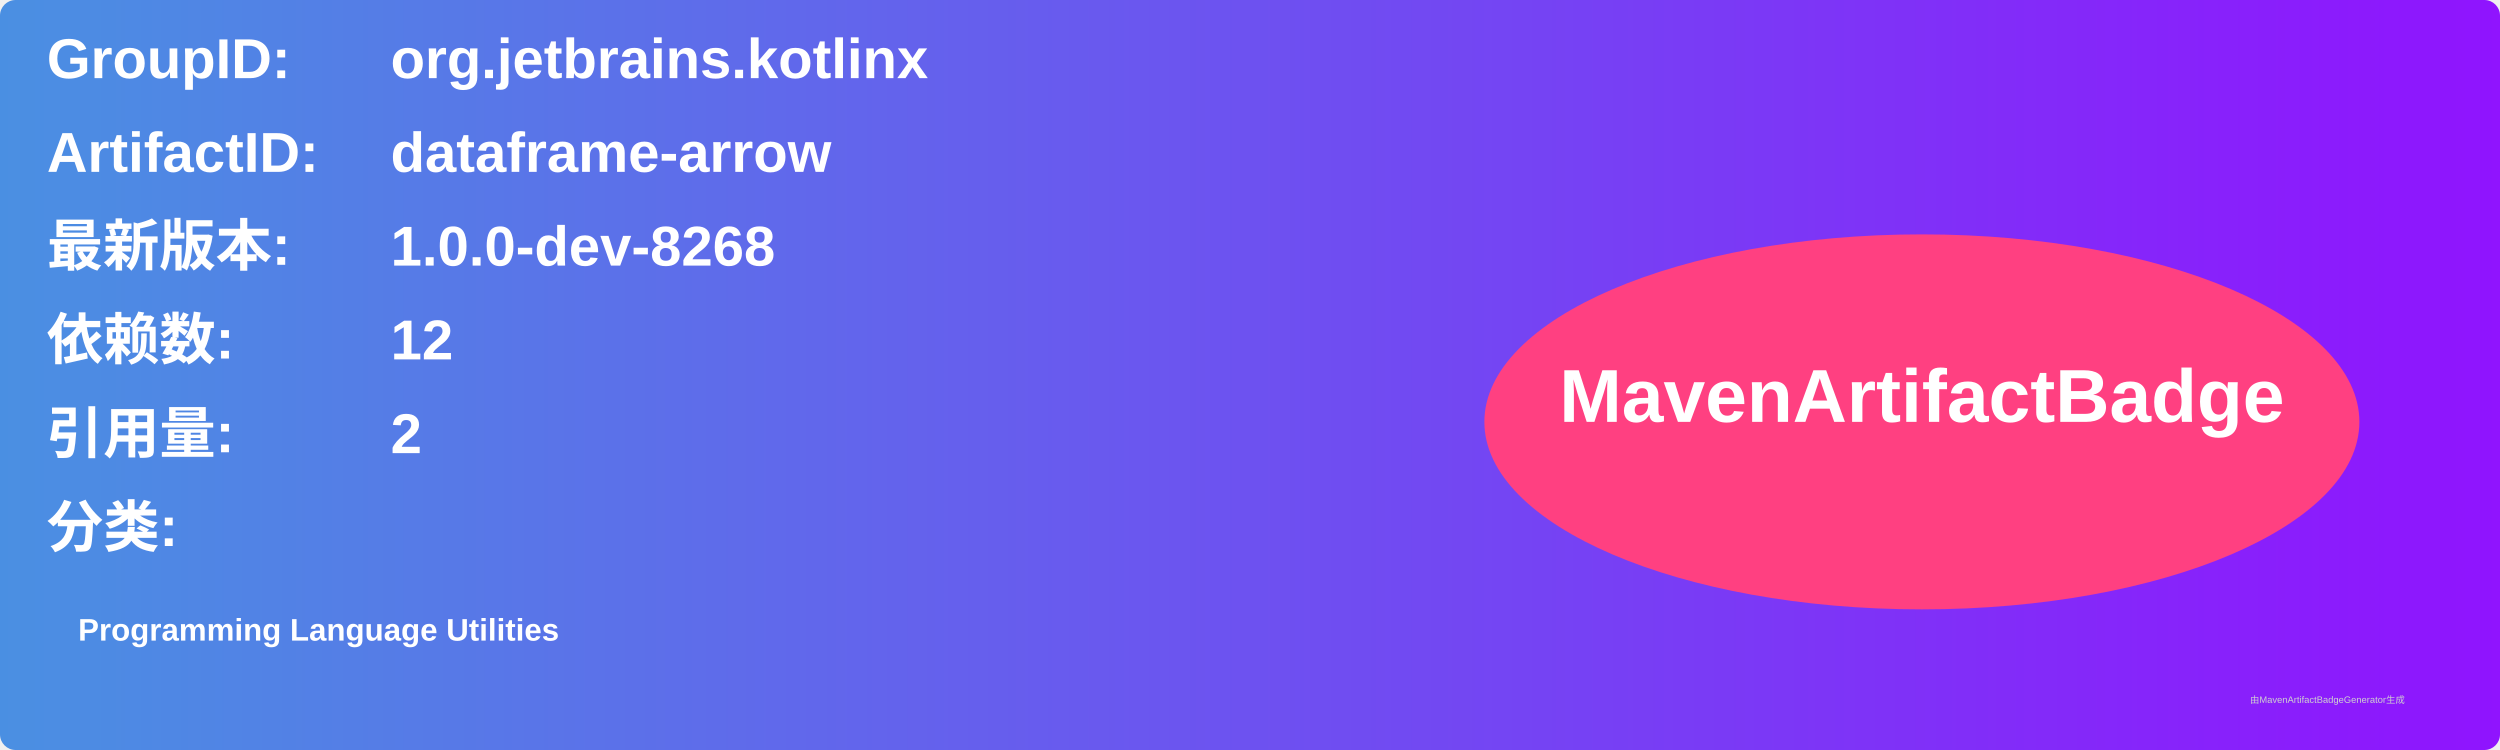
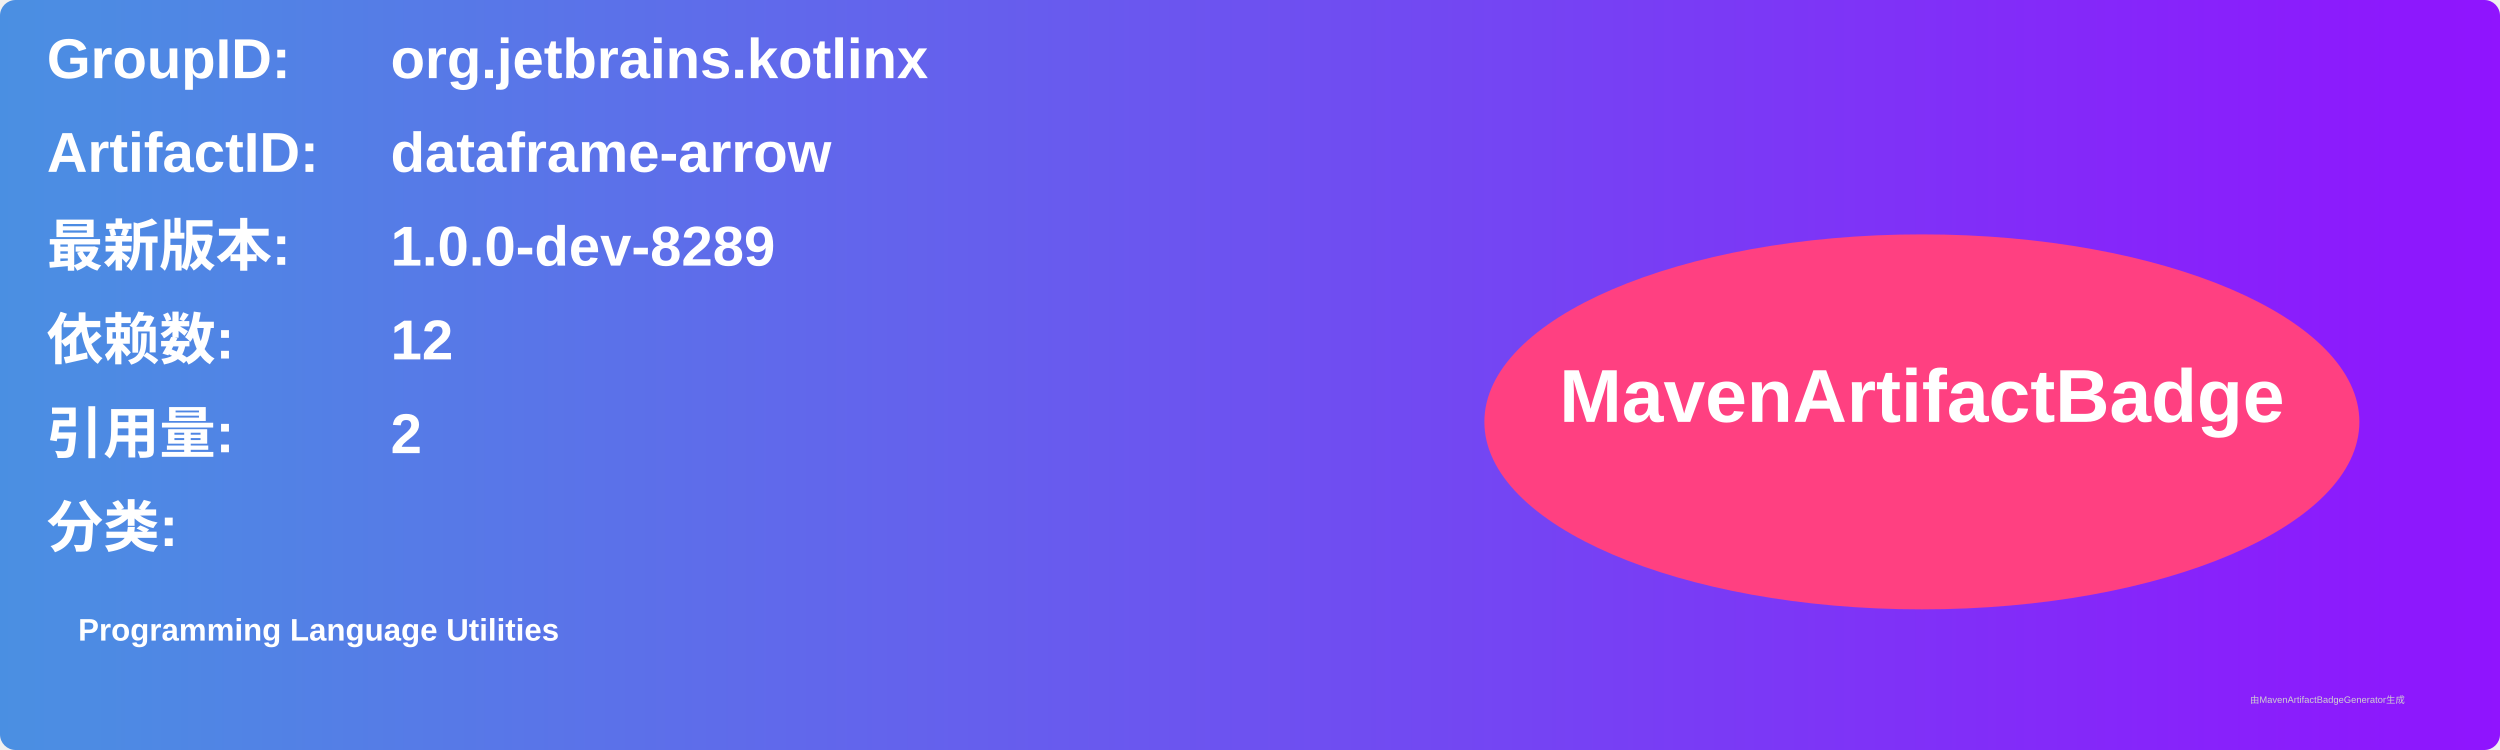
<svg xmlns="http://www.w3.org/2000/svg" width="800" height="240" viewBox="0 0 800 240">
  <linearGradient id="grad" x1="0%" y1="0%" x2="100%" y2="0%">
    <stop offset="0%" stop-color="#4a90e2" />
    <stop offset="100%" stop-color="#9013fe" />
  </linearGradient>
  <rect width="100%" height="100%" rx="5" ry="5" fill="url(#grad)" />
  <g transform="translate(15, 15)">
    <text x="0" y="10" font-family="Arial" font-size="18" fill="white" font-weight="bold" width="260">GroupID:</text>
    <text x="110" y="10" font-family="Arial" font-size="18" fill="white" font-weight="bold" width="460">org.jetbrains.kotlinx</text>
    <text x="0" y="40" font-family="Arial" font-size="18" fill="white" font-weight="bold" width="260">ArtifactID:</text>
    <text x="110" y="40" font-family="Arial" font-size="18" fill="white" font-weight="bold" width="460">dataframe-arrow</text>
    <text x="0" y="70" font-family="Arial" font-size="18" fill="white" font-weight="bold">最新版本:</text>
    <text x="110" y="70" font-family="Arial" font-size="18" fill="white" font-weight="bold">
-       <tspan font-weight="bold">1.0.0-dev-8268</tspan>
+       <tspan font-weight="bold">1.0.0-dev-8289</tspan>
    </text>
    <text x="0" y="100" font-family="Arial" font-size="18" fill="white" font-weight="bold">依赖数: </text>
    <text x="110" y="100" font-family="Arial" font-size="18" fill="white">
      <tspan font-weight="bold">12</tspan>
    </text>
    <text x="0" y="130" font-family="Arial" font-size="18" fill="white" font-weight="bold">引用量: </text>
    <text x="110" y="130" font-family="Arial" font-size="18" fill="white">
      <tspan font-weight="bold">2</tspan>
    </text>
    <text x="0" y="160" font-family="Arial" font-size="18" fill="white" font-weight="bold">分类:</text>
    <text x="10" y="190" font-family="Arial" font-size="10" fill="white">
      <tspan font-weight="bold">Programming Language Utilities</tspan>
    </text>
    <ellipse cx="600" cy="120" rx="140" ry="60" fill="#ff4081" />
    <text x="600" y="120" text-anchor="middle" font-family="Arial" font-size="24" fill="white" font-weight="bold">MavenArtifactBadge</text>
  </g>
  <text x="720" y="225" font-family="Arial" font-size="3" fill="#d0d0d0">由MavenArtifactBadgeGenerator生成</text>
</svg>
